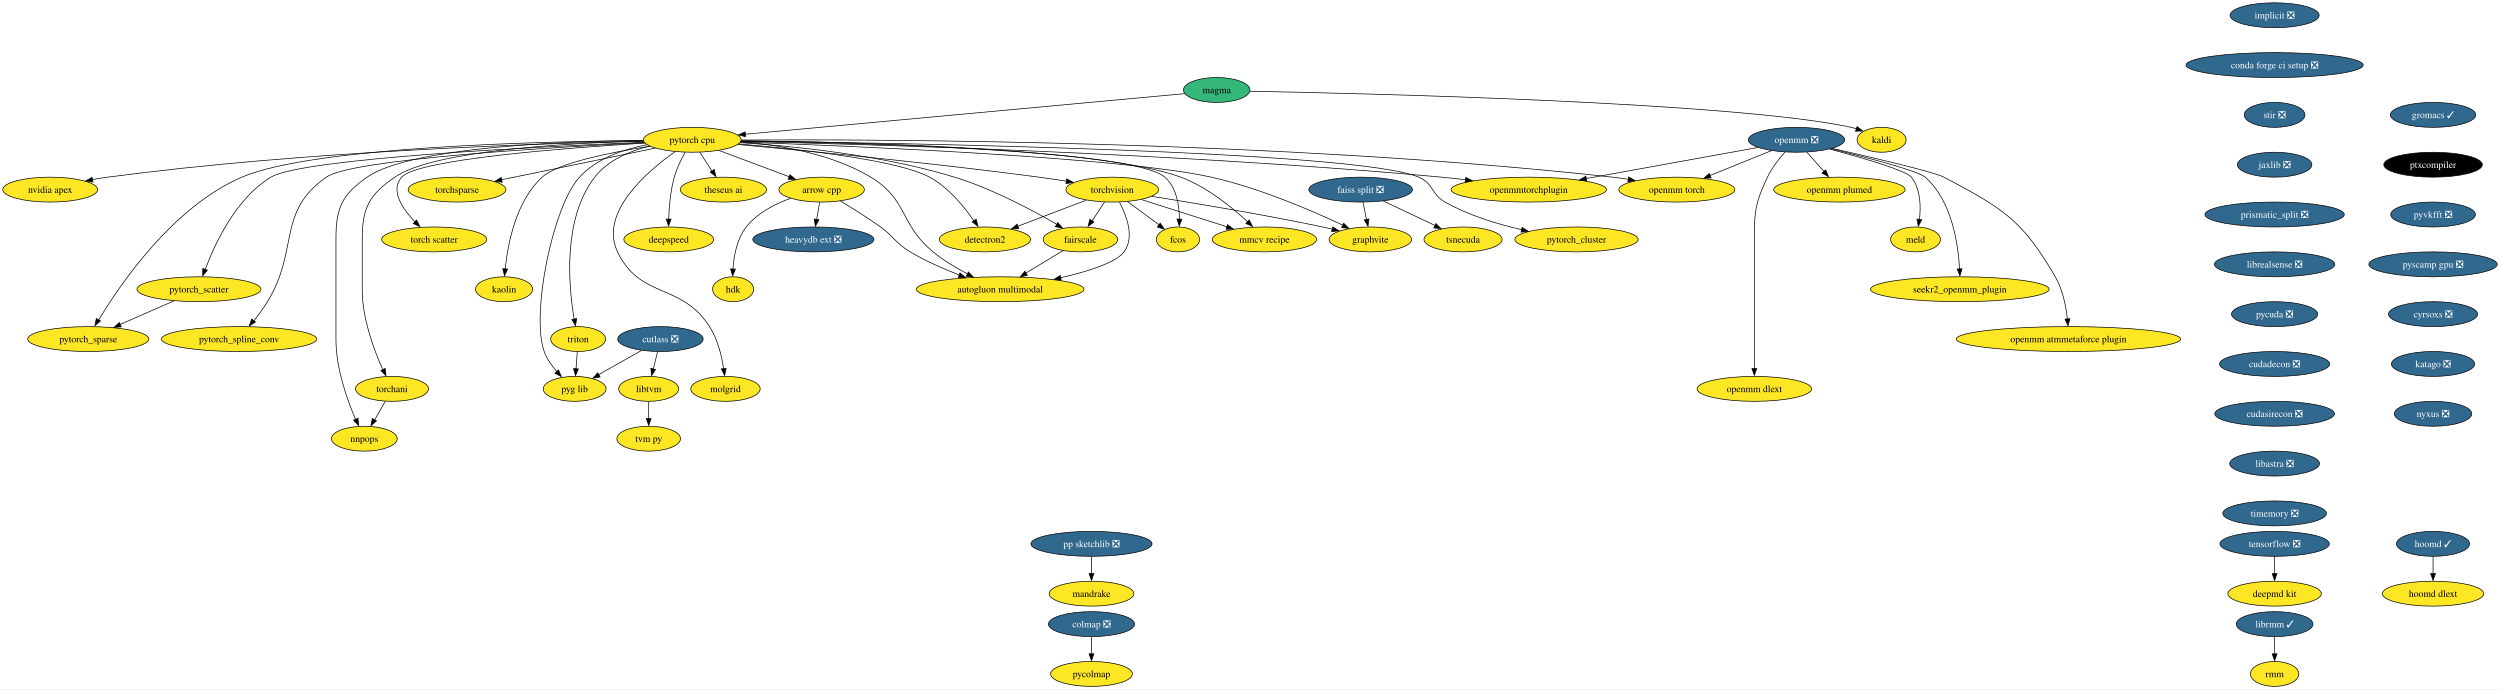
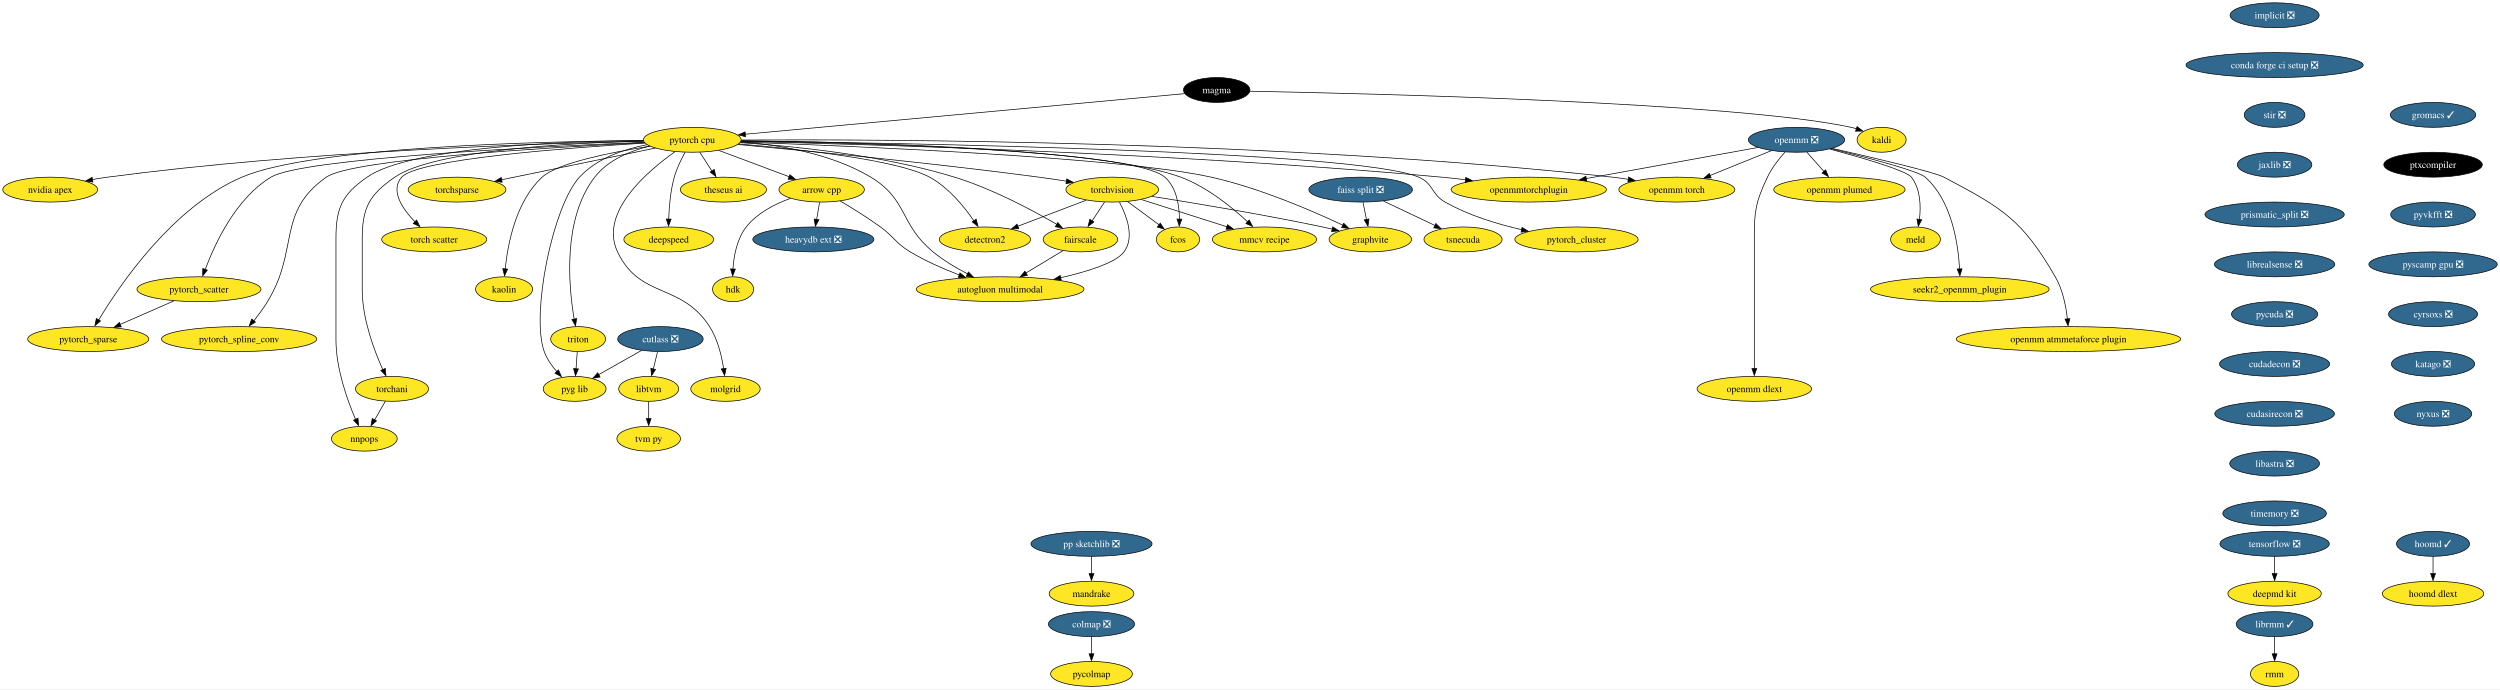
<svg xmlns="http://www.w3.org/2000/svg" xmlns:xlink="http://www.w3.org/1999/xlink" width="3613pt" height="996pt" viewBox="0.00 0.00 3613.34 996.00">
  <g id="graph0" class="graph" transform="scale(1 1) rotate(0) translate(4 992)">
    <polygon fill="white" stroke="none" points="-4,4 -4,-992 3609.34,-992 3609.34,4 -4,4" />
    <g id="node1" class="node">
      <g id="a_node1">
        <a xlink:href="https://github.com/conda-forge/arrow-cpp-feedstock" xlink:title="arrow cpp">
          <ellipse fill="#fde725" stroke="black" cx="1183.57" cy="-718" rx="61.73" ry="18" />
          <text text-anchor="middle" x="1183.57" y="-713.33" font-family="Times,serif" font-size="14.00">arrow cpp</text>
        </a>
      </g>
    </g>
    <g id="node2" class="node">
      <g id="a_node2">
        <a xlink:href="https://github.com/conda-forge/heavydb-ext-feedstock/pull/49" xlink:title="heavydb ext ❎">
          <ellipse fill="#31688e" stroke="black" cx="1171.57" cy="-646" rx="87.51" ry="18" />
          <text text-anchor="middle" x="1171.57" y="-641.33" font-family="Times,serif" font-size="14.00" fill="white">heavydb ext ❎</text>
        </a>
      </g>
    </g>
    <g id="edge1" class="edge">
      <path fill="none" stroke="black" d="M1180.6,-699.7C1179.31,-692.15 1177.76,-683.12 1176.31,-674.68" />
      <polygon fill="black" stroke="black" points="1179.64,-674.37 1174.5,-665.1 1172.74,-675.55 1179.64,-674.37" />
    </g>
    <g id="node3" class="node">
      <g id="a_node3">
        <a xlink:href="https://github.com/conda-forge/hdk-feedstock" xlink:title="hdk">
          <ellipse fill="#fde725" stroke="black" cx="1055.57" cy="-574" rx="29.64" ry="18" />
          <text text-anchor="middle" x="1055.57" y="-569.33" font-family="Times,serif" font-size="14.00">hdk</text>
        </a>
      </g>
    </g>
    <g id="edge2" class="edge">
      <path fill="none" stroke="black" d="M1138.52,-705.35C1116.1,-697.3 1090.46,-684.3 1074.57,-664 1061.1,-646.8 1056.64,-622.21 1055.38,-603.23" />
      <polygon fill="black" stroke="black" points="1058.84,-603.12 1054.96,-593.26 1051.85,-603.38 1058.84,-603.12" />
    </g>
    <g id="node4" class="node">
      <g id="a_node4">
        <a xlink:href="https://github.com/conda-forge/autogluon.multimodal-feedstock" xlink:title="autogluon multimodal">
          <ellipse fill="#fde725" stroke="black" cx="1441.57" cy="-574" rx="121.18" ry="18" />
          <text text-anchor="middle" x="1441.57" y="-569.33" font-family="Times,serif" font-size="14.00">autogluon multimodal</text>
        </a>
      </g>
    </g>
    <g id="edge3" class="edge">
      <path fill="none" stroke="black" d="M1210.61,-701.45C1227.63,-691.35 1249.84,-677.58 1268.57,-664 1288.75,-649.37 1290.22,-640.86 1311.57,-628 1333.57,-614.75 1359.48,-603.43 1382.36,-594.69" />
      <polygon fill="black" stroke="black" points="1383.48,-597.64 1391.63,-590.87 1381.04,-591.08 1383.48,-597.64" />
    </g>
    <g id="node5" class="node">
      <g id="a_node5">
        <a xlink:href="https://github.com/conda-forge/implicit-feedstock/pull/53" xlink:title="implicit ❎">
          <ellipse fill="#31688e" stroke="black" cx="3283.57" cy="-970" rx="64.36" ry="18" />
          <text text-anchor="middle" x="3283.57" y="-965.33" font-family="Times,serif" font-size="14.00" fill="white">implicit ❎</text>
        </a>
      </g>
    </g>
    <g id="node6" class="node">
      <g id="a_node6">
        <a xlink:href="https://github.com/conda-forge/conda-forge-ci-setup-feedstock/pull/243" xlink:title="conda forge ci setup ❎">
          <ellipse fill="#31688e" stroke="black" cx="3283.57" cy="-898" rx="128.02" ry="18" />
          <text text-anchor="middle" x="3283.57" y="-893.33" font-family="Times,serif" font-size="14.00" fill="white">conda forge ci setup ❎</text>
        </a>
      </g>
    </g>
    <g id="node16" class="node">
      <g id="a_node16">
        <a xlink:href="https://github.com/conda-forge/stir-feedstock/pull/82" xlink:title="stir ❎">
          <ellipse fill="#31688e" stroke="black" cx="3283.57" cy="-826" rx="43.84" ry="18" />
          <text text-anchor="middle" x="3283.57" y="-821.33" font-family="Times,serif" font-size="14.00" fill="white">stir ❎</text>
        </a>
      </g>
    </g>
    <g id="node7" class="node">
      <g id="a_node7">
        <a xlink:href="https://github.com/conda-forge/kaldi-feedstock" xlink:title="kaldi">
          <ellipse fill="#fde725" stroke="black" cx="2715.57" cy="-790" rx="35.42" ry="18" />
          <text text-anchor="middle" x="2715.57" y="-785.33" font-family="Times,serif" font-size="14.00">kaldi</text>
        </a>
      </g>
    </g>
    <g id="node8" class="node">
      <g id="a_node8">
        <a xlink:href="https://github.com/conda-forge/torchvision-feedstock" xlink:title="torchvision">
          <ellipse fill="#fde725" stroke="black" cx="1603.57" cy="-718" rx="66.99" ry="18" />
          <text text-anchor="middle" x="1603.57" y="-713.33" font-family="Times,serif" font-size="14.00">torchvision</text>
        </a>
      </g>
    </g>
    <g id="edge5" class="edge">
      <path fill="none" stroke="black" d="M1614,-699.84C1624.27,-680.51 1636.29,-649.05 1620.57,-628 1608.86,-612.33 1568.4,-599.65 1528.9,-590.63" />
      <polygon fill="black" stroke="black" points="1529.87,-587.04 1519.35,-588.3 1528.36,-593.87 1529.87,-587.04" />
    </g>
    <g id="node9" class="node">
      <g id="a_node9">
        <a xlink:href="https://github.com/conda-forge/detectron2-feedstock" xlink:title="detectron2">
          <ellipse fill="#fde725" stroke="black" cx="1419.57" cy="-646" rx="65.94" ry="18" />
          <text text-anchor="middle" x="1419.57" y="-641.33" font-family="Times,serif" font-size="14.00">detectron2</text>
        </a>
      </g>
    </g>
    <g id="edge6" class="edge">
      <path fill="none" stroke="black" d="M1565.89,-702.67C1537.27,-691.78 1497.72,-676.73 1466.95,-665.03" />
      <polygon fill="black" stroke="black" points="1468.47,-661.48 1457.88,-661.2 1465.99,-668.02 1468.47,-661.48" />
    </g>
    <g id="node10" class="node">
      <g id="a_node10">
        <a xlink:href="https://github.com/conda-forge/fcos-feedstock" xlink:title="fcos">
          <ellipse fill="#fde725" stroke="black" cx="1698.57" cy="-646" rx="31.22" ry="18" />
          <text text-anchor="middle" x="1698.57" y="-641.33" font-family="Times,serif" font-size="14.00">fcos</text>
        </a>
      </g>
    </g>
    <g id="edge7" class="edge">
      <path fill="none" stroke="black" d="M1625.6,-700.76C1639.22,-690.73 1656.8,-677.78 1671.3,-667.1" />
      <polygon fill="black" stroke="black" points="1672.88,-669.54 1678.86,-660.79 1668.73,-663.9 1672.88,-669.54" />
    </g>
    <g id="node11" class="node">
      <g id="a_node11">
        <a xlink:href="https://github.com/conda-forge/fairscale-feedstock" xlink:title="fairscale">
          <ellipse fill="#fde725" stroke="black" cx="1557.57" cy="-646" rx="53.84" ry="18" />
          <text text-anchor="middle" x="1557.57" y="-641.33" font-family="Times,serif" font-size="14.00">fairscale</text>
        </a>
      </g>
    </g>
    <g id="edge8" class="edge">
      <path fill="none" stroke="black" d="M1592.43,-700.05C1587.07,-691.89 1580.51,-681.91 1574.54,-672.82" />
      <polygon fill="black" stroke="black" points="1577.02,-671.22 1568.6,-664.79 1571.17,-675.07 1577.02,-671.22" />
    </g>
    <g id="node12" class="node">
      <g id="a_node12">
        <a xlink:href="https://github.com/conda-forge/graphvite-feedstock" xlink:title="graphvite">
          <ellipse fill="#fde725" stroke="black" cx="1976.57" cy="-646" rx="59.63" ry="18" />
          <text text-anchor="middle" x="1976.57" y="-641.33" font-family="Times,serif" font-size="14.00">graphvite</text>
        </a>
      </g>
    </g>
    <g id="edge9" class="edge">
      <path fill="none" stroke="black" d="M1660.66,-708.25C1721.93,-698.58 1821.98,-681.98 1907.57,-664 1912.18,-663.03 1916.94,-661.98 1921.72,-660.88" />
      <polygon fill="black" stroke="black" points="1922.2,-664.12 1931.13,-658.43 1920.6,-657.31 1922.2,-664.12" />
    </g>
    <g id="node13" class="node">
      <g id="a_node13">
        <a xlink:href="https://github.com/conda-forge/mmcv-recipe-feedstock" xlink:title="mmcv recipe">
          <ellipse fill="#fde725" stroke="black" cx="1823.57" cy="-646" rx="75.41" ry="18" />
          <text text-anchor="middle" x="1823.57" y="-641.33" font-family="Times,serif" font-size="14.00">mmcv recipe</text>
        </a>
      </g>
    </g>
    <g id="edge10" class="edge">
      <path fill="none" stroke="black" d="M1645.73,-703.59C1680.85,-692.41 1731.12,-676.42 1769.26,-664.28" />
      <polygon fill="black" stroke="black" points="1770.2,-667.34 1778.67,-660.97 1768.08,-660.66 1770.2,-667.34" />
    </g>
    <g id="edge11" class="edge">
      <path fill="none" stroke="black" d="M1532.4,-629.81C1516.77,-620.38 1496.4,-608.09 1478.91,-597.53" />
      <polygon fill="black" stroke="black" points="1480.91,-594.05 1470.54,-591.88 1477.29,-600.04 1480.91,-594.05" />
    </g>
    <g id="node14" class="node">
      <g id="a_node14">
        <a xlink:href="https://github.com/conda-forge/tensorflow-feedstock/pull/321" xlink:title="tensorflow ❎">
          <ellipse fill="#31688e" stroke="black" cx="3283.57" cy="-206" rx="79.09" ry="18" />
          <text text-anchor="middle" x="3283.57" y="-201.33" font-family="Times,serif" font-size="14.00" fill="white">tensorflow ❎</text>
        </a>
      </g>
    </g>
    <g id="node15" class="node">
      <g id="a_node15">
        <a xlink:href="https://github.com/conda-forge/deepmd-kit-feedstock" xlink:title="deepmd kit">
          <ellipse fill="#fde725" stroke="black" cx="3283.57" cy="-134" rx="67.52" ry="18" />
          <text text-anchor="middle" x="3283.57" y="-129.32" font-family="Times,serif" font-size="14.00">deepmd kit</text>
        </a>
      </g>
    </g>
    <g id="edge12" class="edge">
      <path fill="none" stroke="black" d="M3283.57,-187.7C3283.57,-180.24 3283.57,-171.32 3283.57,-162.97" />
      <polygon fill="black" stroke="black" points="3287.07,-163.1 3283.57,-153.1 3280.07,-163.1 3287.07,-163.1" />
    </g>
    <g id="node37" class="node">
      <g id="a_node37">
        <a xlink:href="https://github.com/conda-forge/jaxlib-feedstock/pull/181" xlink:title="jaxlib ❎">
          <ellipse fill="#31688e" stroke="black" cx="3283.57" cy="-754" rx="53.84" ry="18" />
          <text text-anchor="middle" x="3283.57" y="-749.33" font-family="Times,serif" font-size="14.00" fill="white">jaxlib ❎</text>
        </a>
      </g>
    </g>
    <g id="node17" class="node">
      <g id="a_node17">
        <a xlink:href="https://github.com/conda-forge/hoomd-feedstock/pull/83" xlink:title="hoomd ✓">
          <ellipse fill="#31688e" stroke="black" cx="3512.57" cy="-206" rx="52.79" ry="18" />
          <text text-anchor="middle" x="3512.57" y="-201.33" font-family="Times,serif" font-size="14.00" fill="white">hoomd ✓</text>
        </a>
      </g>
    </g>
    <g id="node18" class="node">
      <g id="a_node18">
        <a xlink:href="https://github.com/conda-forge/hoomd-dlext-feedstock" xlink:title="hoomd dlext">
          <ellipse fill="#fde725" stroke="black" cx="3512.57" cy="-134" rx="73.3" ry="18" />
          <text text-anchor="middle" x="3512.57" y="-129.32" font-family="Times,serif" font-size="14.00">hoomd dlext</text>
        </a>
      </g>
    </g>
    <g id="edge14" class="edge">
      <path fill="none" stroke="black" d="M3512.57,-187.7C3512.57,-180.24 3512.57,-171.32 3512.57,-162.97" />
      <polygon fill="black" stroke="black" points="3516.07,-163.1 3512.57,-153.1 3509.07,-163.1 3516.07,-163.1" />
    </g>
    <g id="node19" class="node">
      <g id="a_node19">
        <a xlink:href="https://github.com/conda-forge/pytorch-cpu-feedstock" xlink:title="pytorch cpu">
          <ellipse fill="#fde725" stroke="black" cx="996.57" cy="-790" rx="70.68" ry="18" />
          <text text-anchor="middle" x="996.57" y="-785.33" font-family="Times,serif" font-size="14.00">pytorch cpu</text>
        </a>
      </g>
    </g>
    <g id="edge15" class="edge">
      <path fill="none" stroke="black" d="M1035.32,-774.5C1064.73,-763.49 1105.3,-748.3 1136.56,-736.6" />
      <polygon fill="black" stroke="black" points="1137.64,-739.55 1145.78,-732.77 1135.19,-733 1137.64,-739.55" />
    </g>
    <g id="edge16" class="edge">
      <path fill="none" stroke="black" d="M1066.81,-787.04C1121.42,-782.7 1197.28,-770.29 1254.57,-736 1308.18,-703.91 1296.3,-667.68 1344.57,-628 1359.56,-615.67 1377.85,-604.81 1394.49,-596.19" />
      <polygon fill="black" stroke="black" points="1395.7,-598.99 1403.06,-591.37 1392.55,-592.74 1395.7,-598.99" />
    </g>
    <g id="edge17" class="edge">
      <path fill="none" stroke="black" d="M1062.35,-783.17C1158.24,-774.43 1341.94,-756.7 1497.57,-736 1510.42,-734.29 1524.1,-732.26 1537.23,-730.2" />
      <polygon fill="black" stroke="black" points="1537.76,-733.5 1547.09,-728.47 1536.66,-726.59 1537.76,-733.5" />
    </g>
    <g id="edge18" class="edge">
      <path fill="none" stroke="black" d="M1063.56,-784.01C1149.53,-776.69 1293.13,-761.13 1339.57,-736 1366.82,-721.25 1389.48,-693.48 1403.64,-672.86" />
      <polygon fill="black" stroke="black" points="1406.93,-675.24 1409.53,-664.97 1401.09,-671.37 1406.93,-675.24" />
    </g>
    <g id="edge19" class="edge">
      <path fill="none" stroke="black" d="M1067.35,-788.22C1232.78,-785.75 1634.23,-775.68 1679.57,-736 1696.47,-721.21 1700.46,-695.42 1700.67,-675.39" />
      <polygon fill="black" stroke="black" points="1704.14,-675.31 1700.42,-665.39 1697.14,-675.47 1704.14,-675.31" />
    </g>
    <g id="edge20" class="edge">
      <path fill="none" stroke="black" d="M1065.75,-785.87C1142.83,-780.89 1270.42,-768.17 1375.57,-736 1429.68,-719.45 1487.65,-688.55 1523.27,-667.88" />
      <polygon fill="black" stroke="black" points="1524.85,-670.42 1531.7,-662.34 1521.31,-664.38 1524.85,-670.42" />
    </g>
    <g id="edge21" class="edge">
      <path fill="none" stroke="black" d="M1066.32,-786.73C1226.78,-781.07 1618.14,-764.7 1746.57,-736 1815.77,-720.54 1891.68,-687.84 1936.67,-666.67" />
      <polygon fill="black" stroke="black" points="1938.07,-669.4 1945.6,-661.95 1935.07,-663.08 1938.07,-669.4" />
    </g>
    <g id="edge22" class="edge">
      <path fill="none" stroke="black" d="M1067.46,-788.62C1222.6,-786.99 1587.52,-778.59 1702.57,-736 1740.47,-721.97 1776.82,-692.31 1799.62,-671.09" />
      <polygon fill="black" stroke="black" points="1801.55,-674.13 1806.38,-664.7 1796.72,-669.06 1801.55,-674.13" />
    </g>
    <g id="node20" class="node">
      <g id="a_node20">
        <a xlink:href="https://github.com/conda-forge/nvidia-apex-feedstock" xlink:title="nvidia apex">
          <ellipse fill="#fde725" stroke="black" cx="68.57" cy="-718" rx="68.57" ry="18" />
          <text text-anchor="middle" x="68.57" y="-713.33" font-family="Times,serif" font-size="14.00">nvidia apex</text>
        </a>
      </g>
    </g>
    <g id="edge23" class="edge">
      <path fill="none" stroke="black" d="M925.86,-787.89C780.32,-784.87 436.97,-773.99 151.57,-736 144.42,-735.05 136.96,-733.84 129.58,-732.5" />
      <polygon fill="black" stroke="black" points="130.33,-728.89 119.85,-730.47 129.03,-735.77 130.33,-728.89" />
    </g>
    <g id="node21" class="node">
      <g id="a_node21">
        <a xlink:href="https://github.com/conda-forge/pytorch_cluster-feedstock" xlink:title="pytorch_cluster">
          <ellipse fill="#fde725" stroke="black" cx="2274.57" cy="-646" rx="89.09" ry="18" />
          <text text-anchor="middle" x="2274.57" y="-641.33" font-family="Times,serif" font-size="14.00">pytorch_cluster</text>
        </a>
      </g>
    </g>
    <g id="edge24" class="edge">
      <path fill="none" stroke="black" d="M1067.15,-788.26C1288.09,-785.56 1957.11,-774.29 2046.57,-736 2067.96,-726.85 2064.33,-711.46 2084.57,-700 2118.61,-680.73 2160.1,-668.1 2195.61,-660.03" />
      <polygon fill="black" stroke="black" points="2195.92,-663.32 2204.94,-657.77 2194.43,-656.49 2195.92,-663.32" />
    </g>
    <g id="node22" class="node">
      <g id="a_node22">
        <a xlink:href="https://github.com/conda-forge/pytorch_scatter-feedstock" xlink:title="pytorch_scatter">
          <ellipse fill="#fde725" stroke="black" cx="283.57" cy="-574" rx="89.61" ry="18" />
          <text text-anchor="middle" x="283.57" y="-569.33" font-family="Times,serif" font-size="14.00">pytorch_scatter</text>
        </a>
      </g>
    </g>
    <g id="edge25" class="edge">
      <path fill="none" stroke="black" d="M927.01,-786.37C777,-780.22 432.89,-763.29 387.57,-736 336.98,-705.53 306.55,-639.93 292.64,-602.55" />
      <polygon fill="black" stroke="black" points="295.66,-601.6 289,-593.37 289.07,-603.96 295.66,-601.6" />
    </g>
    <g id="node23" class="node">
      <g id="a_node23">
        <a xlink:href="https://github.com/conda-forge/pytorch_spline_conv-feedstock" xlink:title="pytorch_spline_conv">
          <ellipse fill="#fde725" stroke="black" cx="341.57" cy="-502" rx="112.24" ry="18" />
          <text text-anchor="middle" x="341.57" y="-497.32" font-family="Times,serif" font-size="14.00">pytorch_spline_conv</text>
        </a>
      </g>
    </g>
    <g id="edge26" class="edge">
      <path fill="none" stroke="black" d="M927.3,-785.84C792.39,-779.14 504.35,-761.97 467.57,-736 395.3,-684.97 428.8,-631.43 382.57,-556 376.8,-546.58 369.66,-536.85 362.97,-528.34" />
      <polygon fill="black" stroke="black" points="365.23,-526.57 356.23,-520.98 359.78,-530.96 365.23,-526.57" />
    </g>
    <g id="node24" class="node">
      <g id="a_node24">
        <a xlink:href="https://github.com/conda-forge/pytorch_sparse-feedstock" xlink:title="pytorch_sparse">
          <ellipse fill="#fde725" stroke="black" cx="123.57" cy="-502" rx="87.51" ry="18" />
          <text text-anchor="middle" x="123.57" y="-497.32" font-family="Times,serif" font-size="14.00">pytorch_sparse</text>
        </a>
      </g>
    </g>
    <g id="edge27" class="edge">
      <path fill="none" stroke="black" d="M925.69,-788.88C779.23,-787.71 448.34,-780.11 345.57,-736 245.73,-693.14 169.47,-580.94 138.58,-529.48" />
      <polygon fill="black" stroke="black" points="141.27,-528.16 133.17,-521.33 135.24,-531.72 141.27,-528.16" />
    </g>
    <g id="node25" class="node">
      <g id="a_node25">
        <a xlink:href="https://github.com/conda-forge/torchani-feedstock" xlink:title="torchani">
          <ellipse fill="#fde725" stroke="black" cx="562.57" cy="-430" rx="52.79" ry="18" />
          <text text-anchor="middle" x="562.57" y="-425.32" font-family="Times,serif" font-size="14.00">torchani</text>
        </a>
      </g>
    </g>
    <g id="edge28" class="edge">
      <path fill="none" stroke="black" d="M925.87,-788.07C819.15,-785.4 623.3,-775.13 566.57,-736 529.75,-710.6 519.57,-691.73 519.57,-647 519.57,-647 519.57,-647 519.57,-573 519.57,-531.43 536.66,-485.84 549.29,-457.82" />
      <polygon fill="black" stroke="black" points="552.82,-459.53 553.87,-448.98 546.47,-456.57 552.82,-459.53" />
    </g>
    <g id="node26" class="node">
      <g id="a_node26">
        <a xlink:href="https://github.com/conda-forge/openmm-torch-feedstock" xlink:title="openmm torch">
          <ellipse fill="#fde725" stroke="black" cx="2419.57" cy="-718" rx="83.83" ry="18" />
          <text text-anchor="middle" x="2419.57" y="-713.33" font-family="Times,serif" font-size="14.00">openmm torch</text>
        </a>
      </g>
    </g>
    <g id="edge29" class="edge">
      <path fill="none" stroke="black" d="M1067.48,-789.68C1266.62,-790.84 1847.68,-789.04 2326.57,-736 2334,-735.18 2341.73,-734.11 2349.41,-732.91" />
      <polygon fill="black" stroke="black" points="2349.92,-736.21 2359.22,-731.14 2348.78,-729.3 2349.92,-736.21" />
    </g>
    <g id="node27" class="node">
      <g id="a_node27">
        <a xlink:href="https://github.com/conda-forge/torchsparse-feedstock" xlink:title="torchsparse">
          <ellipse fill="#fde725" stroke="black" cx="656.57" cy="-718" rx="70.68" ry="18" />
          <text text-anchor="middle" x="656.57" y="-713.33" font-family="Times,serif" font-size="14.00">torchsparse</text>
        </a>
      </g>
    </g>
    <g id="edge30" class="edge">
      <path fill="none" stroke="black" d="M943.07,-777.99C882.84,-765.59 785.02,-745.45 720.73,-732.21" />
      <polygon fill="black" stroke="black" points="721.82,-728.65 711.32,-730.07 720.41,-735.51 721.82,-728.65" />
    </g>
    <g id="node28" class="node">
      <g id="a_node28">
        <a xlink:href="https://github.com/conda-forge/torch-scatter-feedstock" xlink:title="torch scatter">
          <ellipse fill="#fde725" stroke="black" cx="623.57" cy="-646" rx="75.94" ry="18" />
          <text text-anchor="middle" x="623.57" y="-641.33" font-family="Times,serif" font-size="14.00">torch scatter</text>
        </a>
      </g>
    </g>
    <g id="edge31" class="edge">
      <path fill="none" stroke="black" d="M928.25,-785.25C815.21,-778.35 599.41,-761.91 576.57,-736 559.58,-716.73 577.6,-690.25 596.02,-671.19" />
      <polygon fill="black" stroke="black" points="598.16,-674.02 602.84,-664.51 593.25,-669.02 598.16,-674.02" />
    </g>
    <g id="node29" class="node">
      <g id="a_node29">
        <a xlink:href="https://github.com/conda-forge/kaolin-feedstock" xlink:title="kaolin">
          <ellipse fill="#fde725" stroke="black" cx="724.57" cy="-574" rx="41.21" ry="18" />
          <text text-anchor="middle" x="724.57" y="-569.33" font-family="Times,serif" font-size="14.00">kaolin</text>
        </a>
      </g>
    </g>
    <g id="edge32" class="edge">
      <path fill="none" stroke="black" d="M935.19,-780.69C879.3,-771.97 802.15,-756.64 779.57,-736 741.6,-701.29 729.84,-639.3 726.2,-603.21" />
      <polygon fill="black" stroke="black" points="729.62,-603.13 725.28,-593.46 722.64,-603.73 729.62,-603.13" />
    </g>
    <g id="node30" class="node">
      <g id="a_node30">
        <a xlink:href="https://github.com/conda-forge/nnpops-feedstock" xlink:title="nnpops">
          <ellipse fill="#fde725" stroke="black" cx="522.57" cy="-358" rx="47.53" ry="18" />
          <text text-anchor="middle" x="522.57" y="-353.32" font-family="Times,serif" font-size="14.00">nnpops</text>
        </a>
      </g>
    </g>
    <g id="edge33" class="edge">
      <path fill="none" stroke="black" d="M925.82,-789.07C810.74,-787.88 589.53,-779.77 526.57,-736 490.18,-710.7 481.57,-691.32 481.57,-647 481.57,-647 481.57,-647 481.57,-501 481.57,-459.59 497.86,-413.96 509.91,-385.88" />
      <polygon fill="black" stroke="black" points="513.42,-387.59 514.27,-377.03 507.02,-384.75 513.42,-387.59" />
    </g>
    <g id="node31" class="node">
      <g id="a_node31">
        <a xlink:href="https://github.com/conda-forge/triton-feedstock" xlink:title="triton">
          <ellipse fill="#fde725" stroke="black" cx="831.57" cy="-502" rx="39.63" ry="18" />
          <text text-anchor="middle" x="831.57" y="-497.32" font-family="Times,serif" font-size="14.00">triton</text>
        </a>
      </g>
    </g>
    <g id="edge34" class="edge">
      <path fill="none" stroke="black" d="M934.98,-780.88C906.38,-773.83 874.57,-760.64 855.57,-736 808.88,-675.46 817.82,-578.18 825.87,-530.77" />
      <polygon fill="black" stroke="black" points="829.46,-531.58 827.81,-521.11 822.57,-530.32 829.46,-531.58" />
    </g>
    <g id="node32" class="node">
      <g id="a_node32">
        <a xlink:href="https://github.com/conda-forge/openmmtorchplugin-feedstock" xlink:title="openmmtorchplugin">
          <ellipse fill="#fde725" stroke="black" cx="2205.57" cy="-718" rx="112.24" ry="18" />
          <text text-anchor="middle" x="2205.57" y="-713.33" font-family="Times,serif" font-size="14.00">openmmtorchplugin</text>
        </a>
      </g>
    </g>
    <g id="edge35" class="edge">
      <path fill="none" stroke="black" d="M1067.04,-787.63C1239.88,-783.82 1698.56,-770.96 2079.57,-736 2090.85,-734.97 2102.66,-733.66 2114.35,-732.24" />
      <polygon fill="black" stroke="black" points="2114.54,-735.62 2124.03,-730.91 2113.67,-728.67 2114.54,-735.62" />
    </g>
    <g id="node33" class="node">
      <g id="a_node33">
        <a xlink:href="https://github.com/conda-forge/molgrid-feedstock" xlink:title="molgrid">
          <ellipse fill="#fde725" stroke="black" cx="1044.57" cy="-430" rx="50.16" ry="18" />
          <text text-anchor="middle" x="1044.57" y="-425.32" font-family="Times,serif" font-size="14.00">molgrid</text>
        </a>
      </g>
    </g>
    <g id="edge36" class="edge">
      <path fill="none" stroke="black" d="M971.68,-772.83C931.99,-744.86 861.44,-684.98 888.57,-628 921.3,-559.25 980.43,-584.07 1021.57,-520 1033.35,-501.65 1039.11,-477.53 1041.92,-459.03" />
      <polygon fill="black" stroke="black" points="1045.49,-459.71 1043.31,-449.34 1038.55,-458.81 1045.49,-459.71" />
    </g>
    <g id="node34" class="node">
      <g id="a_node34">
        <a xlink:href="https://github.com/conda-forge/theseus-ai-feedstock" xlink:title="theseus ai">
          <ellipse fill="#fde725" stroke="black" cx="1041.57" cy="-718" rx="62.26" ry="18" />
          <text text-anchor="middle" x="1041.57" y="-713.33" font-family="Times,serif" font-size="14.00">theseus ai</text>
        </a>
      </g>
    </g>
    <g id="edge37" class="edge">
      <path fill="none" stroke="black" d="M1007.46,-772.05C1012.71,-763.89 1019.13,-753.91 1024.97,-744.82" />
      <polygon fill="black" stroke="black" points="1028.31,-747.09 1030.78,-736.79 1022.42,-743.31 1028.31,-747.09" />
    </g>
    <g id="node35" class="node">
      <g id="a_node35">
        <a xlink:href="https://github.com/conda-forge/pyg-lib-feedstock" xlink:title="pyg lib">
          <ellipse fill="#fde725" stroke="black" cx="826.57" cy="-430" rx="45.42" ry="18" />
          <text text-anchor="middle" x="826.57" y="-425.32" font-family="Times,serif" font-size="14.00">pyg lib</text>
        </a>
      </g>
    </g>
    <g id="edge38" class="edge">
      <path fill="none" stroke="black" d="M931.19,-782.91C897.59,-776.43 858.56,-763.15 833.57,-736 794.87,-693.97 763.17,-537.74 782.57,-484 786.47,-473.2 793.63,-463.05 801.06,-454.58" />
      <polygon fill="black" stroke="black" points="803.17,-457.38 807.47,-447.7 798.07,-452.59 803.17,-457.38" />
    </g>
    <g id="node36" class="node">
      <g id="a_node36">
        <a xlink:href="https://github.com/conda-forge/deepspeed-feedstock" xlink:title="deepspeed">
          <ellipse fill="#fde725" stroke="black" cx="962.57" cy="-646" rx="64.89" ry="18" />
          <text text-anchor="middle" x="962.57" y="-641.33" font-family="Times,serif" font-size="14.00">deepspeed</text>
        </a>
      </g>
    </g>
    <g id="edge39" class="edge">
      <path fill="none" stroke="black" d="M986.22,-771.97C980.6,-761.88 974.1,-748.63 970.57,-736 965.01,-716.15 963.07,-692.92 962.49,-675.18" />
      <polygon fill="black" stroke="black" points="965.97,-675.33 962.27,-665.4 958.97,-675.46 965.97,-675.33" />
    </g>
    <g id="edge40" class="edge">
      <path fill="none" stroke="black" d="M247.26,-557.12C224.25,-547.05 194.28,-533.93 169.6,-523.14" />
      <polygon fill="black" stroke="black" points="171.3,-519.62 160.73,-518.82 168.49,-526.04 171.3,-519.62" />
    </g>
    <g id="edge41" class="edge">
      <path fill="none" stroke="black" d="M552.89,-412.05C548.27,-403.97 542.64,-394.12 537.49,-385.11" />
      <polygon fill="black" stroke="black" points="540.16,-383.73 532.16,-376.79 534.09,-387.21 540.16,-383.73" />
    </g>
    <g id="edge42" class="edge">
      <path fill="none" stroke="black" d="M830.33,-483.7C829.8,-476.24 829.16,-467.32 828.57,-458.97" />
      <polygon fill="black" stroke="black" points="832,-458.83 827.79,-449.1 825.01,-459.33 832,-458.83" />
    </g>
    <g id="node38" class="node">
      <g id="a_node38">
        <a xlink:href="https://github.com/conda-forge/prismatic_split-feedstock/pull/38" xlink:title="prismatic_split ❎">
          <ellipse fill="#31688e" stroke="black" cx="3283.57" cy="-682" rx="100.66" ry="18" />
          <text text-anchor="middle" x="3283.57" y="-677.33" font-family="Times,serif" font-size="14.00" fill="white">prismatic_split ❎</text>
        </a>
      </g>
    </g>
    <g id="node45" class="node">
      <g id="a_node45">
        <a xlink:href="https://github.com/conda-forge/librealsense-feedstock/pull/34" xlink:title="librealsense ❎">
          <ellipse fill="#31688e" stroke="black" cx="3283.57" cy="-610" rx="86.98" ry="18" />
          <text text-anchor="middle" x="3283.57" y="-605.33" font-family="Times,serif" font-size="14.00" fill="white">librealsense ❎</text>
        </a>
      </g>
    </g>
    <g id="node39" class="node">
      <g id="a_node39">
        <a xlink:href="https://github.com/conda-forge/openmm-feedstock/pull/107" xlink:title="openmm ❎">
          <ellipse fill="#31688e" stroke="black" cx="2592.57" cy="-790" rx="69.62" ry="18" />
          <text text-anchor="middle" x="2592.57" y="-785.33" font-family="Times,serif" font-size="14.00" fill="white">openmm ❎</text>
        </a>
      </g>
    </g>
    <g id="edge45" class="edge">
      <path fill="none" stroke="black" d="M2556.3,-774.33C2530.54,-763.9 2495.67,-749.79 2467.59,-738.43" />
      <polygon fill="black" stroke="black" points="2469.17,-734.89 2458.59,-734.38 2466.54,-741.38 2469.17,-734.89" />
    </g>
    <g id="edge46" class="edge">
      <path fill="none" stroke="black" d="M2536.71,-778.9C2471.67,-767.13 2363.61,-747.59 2288.71,-734.04" />
      <polygon fill="black" stroke="black" points="2289.37,-730.42 2278.91,-732.08 2288.12,-737.31 2289.37,-730.42" />
    </g>
    <g id="node40" class="node">
      <g id="a_node40">
        <a xlink:href="https://github.com/conda-forge/openmm-plumed-feedstock" xlink:title="openmm plumed">
          <ellipse fill="#fde725" stroke="black" cx="2654.57" cy="-718" rx="94.88" ry="18" />
          <text text-anchor="middle" x="2654.57" y="-713.33" font-family="Times,serif" font-size="14.00">openmm plumed</text>
        </a>
      </g>
    </g>
    <g id="edge47" class="edge">
      <path fill="none" stroke="black" d="M2607.58,-772.05C2615.04,-763.63 2624.21,-753.28 2632.46,-743.97" />
      <polygon fill="black" stroke="black" points="2634.69,-746.6 2638.7,-736.79 2629.45,-741.95 2634.69,-746.6" />
    </g>
    <g id="node41" class="node">
      <g id="a_node41">
        <a xlink:href="https://github.com/conda-forge/meld-feedstock" xlink:title="meld">
          <ellipse fill="#fde725" stroke="black" cx="2764.57" cy="-646" rx="35.95" ry="18" />
          <text text-anchor="middle" x="2764.57" y="-641.33" font-family="Times,serif" font-size="14.00">meld</text>
        </a>
      </g>
    </g>
    <g id="edge48" class="edge">
      <path fill="none" stroke="black" d="M2640.65,-776.6C2686.94,-764.19 2751.04,-745.62 2758.57,-736 2771.92,-718.96 2772.48,-693.99 2770.24,-674.84" />
      <polygon fill="black" stroke="black" points="2773.56,-674.43 2768.62,-665.06 2766.64,-675.47 2773.56,-674.43" />
    </g>
    <g id="node42" class="node">
      <g id="a_node42">
        <a xlink:href="https://github.com/conda-forge/seekr2_openmm_plugin-feedstock" xlink:title="seekr2_openmm_plugin">
          <ellipse fill="#fde725" stroke="black" cx="2828.57" cy="-574" rx="129.07" ry="18" />
          <text text-anchor="middle" x="2828.57" y="-569.33" font-family="Times,serif" font-size="14.00">seekr2_openmm_plugin</text>
        </a>
      </g>
    </g>
    <g id="edge49" class="edge">
      <path fill="none" stroke="black" d="M2642.42,-777.14C2693.9,-764.52 2768.17,-745.14 2778.57,-736 2816.96,-702.27 2826.24,-639.65 2828.26,-603.25" />
      <polygon fill="black" stroke="black" points="2831.79,-603.55 2828.69,-593.42 2824.8,-603.27 2831.79,-603.55" />
    </g>
    <g id="node43" class="node">
      <g id="a_node43">
        <a xlink:href="https://github.com/conda-forge/openmm-atmmetaforce-plugin-feedstock" xlink:title="openmm atmmetaforce plugin">
          <ellipse fill="#fde725" stroke="black" cx="2985.57" cy="-502" rx="162.22" ry="18" />
          <text text-anchor="middle" x="2985.57" y="-497.32" font-family="Times,serif" font-size="14.00">openmm atmmetaforce plugin</text>
        </a>
      </g>
    </g>
    <g id="edge50" class="edge">
      <path fill="none" stroke="black" d="M2644.2,-777.52C2702.55,-764.34 2791.3,-743.55 2805.57,-736 2890.42,-691.09 2918.39,-675.04 2966.57,-592 2977.35,-573.41 2982.04,-549.46 2984.07,-531.08" />
      <polygon fill="black" stroke="black" points="2987.64,-531.46 2985.03,-521.19 2980.66,-530.85 2987.64,-531.46" />
    </g>
    <g id="node44" class="node">
      <g id="a_node44">
        <a xlink:href="https://github.com/conda-forge/openmm-dlext-feedstock" xlink:title="openmm dlext">
          <ellipse fill="#fde725" stroke="black" cx="2531.57" cy="-430" rx="82.77" ry="18" />
          <text text-anchor="middle" x="2531.57" y="-425.32" font-family="Times,serif" font-size="14.00">openmm dlext</text>
        </a>
      </g>
    </g>
    <g id="edge51" class="edge">
      <path fill="none" stroke="black" d="M2575.95,-772.23C2567.15,-762.43 2556.87,-749.38 2550.57,-736 2533.33,-699.41 2531.57,-687.45 2531.57,-647 2531.57,-647 2531.57,-647 2531.57,-573 2531.57,-533.57 2531.57,-487.97 2531.57,-459.31" />
      <polygon fill="black" stroke="black" points="2535.07,-459.49 2531.57,-449.49 2528.07,-459.49 2535.07,-459.49" />
    </g>
    <g id="node53" class="node">
      <g id="a_node53">
        <a xlink:href="https://github.com/conda-forge/pycuda-feedstock/pull/25" xlink:title="pycuda ❎">
          <ellipse fill="#31688e" stroke="black" cx="3283.57" cy="-538" rx="62.26" ry="18" />
          <text text-anchor="middle" x="3283.57" y="-533.33" font-family="Times,serif" font-size="14.00" fill="white">pycuda ❎</text>
        </a>
      </g>
    </g>
    <g id="node46" class="node">
      <g id="a_node46">
        <a xlink:href="https://github.com/conda-forge/pp-sketchlib-feedstock/pull/39" xlink:title="pp sketchlib ❎">
          <ellipse fill="#31688e" stroke="black" cx="1573.57" cy="-206" rx="87.51" ry="18" />
          <text text-anchor="middle" x="1573.57" y="-201.33" font-family="Times,serif" font-size="14.00" fill="white">pp sketchlib ❎</text>
        </a>
      </g>
    </g>
    <g id="node47" class="node">
      <g id="a_node47">
        <a xlink:href="https://github.com/conda-forge/mandrake-feedstock" xlink:title="mandrake">
          <ellipse fill="#fde725" stroke="black" cx="1573.57" cy="-134" rx="61.2" ry="18" />
          <text text-anchor="middle" x="1573.57" y="-129.32" font-family="Times,serif" font-size="14.00">mandrake</text>
        </a>
      </g>
    </g>
    <g id="edge53" class="edge">
      <path fill="none" stroke="black" d="M1573.57,-187.7C1573.57,-180.24 1573.57,-171.32 1573.57,-162.97" />
      <polygon fill="black" stroke="black" points="1577.07,-163.1 1573.57,-153.1 1570.07,-163.1 1577.07,-163.1" />
    </g>
    <g id="node48" class="node">
      <g id="a_node48">
        <a xlink:href="https://github.com/conda-forge/faiss-split-feedstock/pull/68" xlink:title="faiss split ❎">
          <ellipse fill="#31688e" stroke="black" cx="1962.57" cy="-718" rx="74.88" ry="18" />
          <text text-anchor="middle" x="1962.57" y="-713.33" font-family="Times,serif" font-size="14.00" fill="white">faiss split ❎</text>
        </a>
      </g>
    </g>
    <g id="edge54" class="edge">
      <path fill="none" stroke="black" d="M1966.03,-699.7C1967.54,-692.15 1969.35,-683.12 1971.03,-674.68" />
      <polygon fill="black" stroke="black" points="1974.62,-675.6 1973.15,-665.1 1967.76,-674.22 1974.62,-675.6" />
    </g>
    <g id="node49" class="node">
      <g id="a_node49">
        <a xlink:href="https://github.com/conda-forge/tsnecuda-feedstock" xlink:title="tsnecuda">
          <ellipse fill="#fde725" stroke="black" cx="2110.57" cy="-646" rx="56.47" ry="18" />
          <text text-anchor="middle" x="2110.57" y="-641.33" font-family="Times,serif" font-size="14.00">tsnecuda</text>
        </a>
      </g>
    </g>
    <g id="edge55" class="edge">
      <path fill="none" stroke="black" d="M1995.42,-701.46C2017.47,-691.03 2046.68,-677.22 2070.16,-666.11" />
      <polygon fill="black" stroke="black" points="2071.29,-668.98 2078.84,-661.54 2068.3,-662.65 2071.29,-668.98" />
    </g>
    <g id="node50" class="node">
      <g id="a_node50">
        <a xlink:href="https://github.com/conda-forge/libtvm-feedstock" xlink:title="libtvm">
          <ellipse fill="#fde725" stroke="black" cx="933.57" cy="-430" rx="43.32" ry="18" />
          <text text-anchor="middle" x="933.57" y="-425.32" font-family="Times,serif" font-size="14.00">libtvm</text>
        </a>
      </g>
    </g>
    <g id="node51" class="node">
      <g id="a_node51">
        <a xlink:href="https://github.com/conda-forge/tvm-py-feedstock" xlink:title="tvm py">
          <ellipse fill="#fde725" stroke="black" cx="933.57" cy="-358" rx="45.95" ry="18" />
          <text text-anchor="middle" x="933.57" y="-353.32" font-family="Times,serif" font-size="14.00">tvm py</text>
        </a>
      </g>
    </g>
    <g id="edge56" class="edge">
      <path fill="none" stroke="black" d="M933.57,-411.7C933.57,-404.24 933.57,-395.32 933.57,-386.97" />
      <polygon fill="black" stroke="black" points="937.07,-387.1 933.57,-377.1 930.07,-387.1 937.07,-387.1" />
    </g>
    <g id="node52" class="node">
      <g id="a_node52">
        <a xlink:href="https://github.com/conda-forge/magma-feedstock" xlink:title="magma">
-           <ellipse fill="#35b779" stroke="black" cx="1754.57" cy="-862" rx="48.05" ry="18" />
-           <text text-anchor="middle" x="1754.57" y="-857.33" font-family="Times,serif" font-size="14.00">magma</text>
+           <ellipse fill="#000000" stroke="black" cx="1754.57" cy="-862" rx="48.05" ry="18" />
+           <text text-anchor="middle" x="1754.57" y="-857.33" font-family="Times,serif" font-size="14.00" fill="white">magma</text>
        </a>
      </g>
    </g>
    <g id="edge57" class="edge">
      <path fill="none" stroke="black" d="M1802.69,-860.19C1966.76,-857.11 2503.34,-844.42 2671.57,-808 2674.07,-807.46 2676.61,-806.8 2679.15,-806.05" />
      <polygon fill="black" stroke="black" points="2680.08,-809.1 2688.45,-802.62 2677.86,-802.46 2680.08,-809.1" />
    </g>
    <g id="edge58" class="edge">
      <path fill="none" stroke="black" d="M1708.29,-856.73C1581.87,-845.05 1229.69,-812.53 1073.2,-798.08" />
      <polygon fill="black" stroke="black" points="1073.55,-794.5 1063.27,-797.07 1072.91,-801.47 1073.55,-794.5" />
    </g>
    <g id="node54" class="node">
      <g id="a_node54">
        <a xlink:href="https://github.com/conda-forge/cudadecon-feedstock/pull/18" xlink:title="cudadecon ❎">
          <ellipse fill="#31688e" stroke="black" cx="3283.57" cy="-466" rx="79.62" ry="18" />
          <text text-anchor="middle" x="3283.57" y="-461.32" font-family="Times,serif" font-size="14.00" fill="white">cudadecon ❎</text>
        </a>
      </g>
    </g>
    <g id="node57" class="node">
      <g id="a_node57">
        <a xlink:href="https://github.com/conda-forge/cudasirecon-feedstock/pull/16" xlink:title="cudasirecon ❎">
          <ellipse fill="#31688e" stroke="black" cx="3283.57" cy="-394" rx="86.46" ry="18" />
          <text text-anchor="middle" x="3283.57" y="-389.32" font-family="Times,serif" font-size="14.00" fill="white">cudasirecon ❎</text>
        </a>
      </g>
    </g>
    <g id="node55" class="node">
      <g id="a_node55">
        <a xlink:href="https://github.com/conda-forge/librmm-feedstock/pull/42" xlink:title="librmm ✓">
          <ellipse fill="#31688e" stroke="black" cx="3283.57" cy="-90" rx="55.42" ry="18" />
          <text text-anchor="middle" x="3283.57" y="-85.33" font-family="Times,serif" font-size="14.00" fill="white">librmm ✓</text>
        </a>
      </g>
    </g>
    <g id="node56" class="node">
      <g id="a_node56">
        <a xlink:href="https://github.com/conda-forge/rmm-feedstock" xlink:title="rmm">
          <ellipse fill="#fde725" stroke="black" cx="3283.57" cy="-18" rx="34.9" ry="18" />
          <text text-anchor="middle" x="3283.57" y="-13.32" font-family="Times,serif" font-size="14.00">rmm</text>
        </a>
      </g>
    </g>
    <g id="edge61" class="edge">
      <path fill="none" stroke="black" d="M3283.57,-71.7C3283.57,-64.24 3283.57,-55.32 3283.57,-46.97" />
      <polygon fill="black" stroke="black" points="3287.07,-47.1 3283.57,-37.1 3280.07,-47.1 3287.07,-47.1" />
    </g>
    <g id="node58" class="node">
      <g id="a_node58">
        <a xlink:href="https://github.com/conda-forge/libastra-feedstock/pull/19" xlink:title="libastra ❎">
          <ellipse fill="#31688e" stroke="black" cx="3283.57" cy="-322" rx="64.89" ry="18" />
          <text text-anchor="middle" x="3283.57" y="-317.32" font-family="Times,serif" font-size="14.00" fill="white">libastra ❎</text>
        </a>
      </g>
    </g>
    <g id="node59" class="node">
      <g id="a_node59">
        <a xlink:href="https://github.com/conda-forge/timemory-feedstock/pull/15" xlink:title="timemory ❎">
          <ellipse fill="#31688e" stroke="black" cx="3283.57" cy="-250" rx="74.88" ry="18" />
          <text text-anchor="middle" x="3283.57" y="-245.32" font-family="Times,serif" font-size="14.00" fill="white">timemory ❎</text>
        </a>
      </g>
    </g>
    <g id="node60" class="node">
      <g id="a_node60">
        <a xlink:href="https://github.com/conda-forge/colmap-feedstock/pull/19" xlink:title="colmap ❎">
          <ellipse fill="#31688e" stroke="black" cx="1573.57" cy="-90" rx="62.26" ry="18" />
          <text text-anchor="middle" x="1573.57" y="-85.33" font-family="Times,serif" font-size="14.00" fill="white">colmap ❎</text>
        </a>
      </g>
    </g>
    <g id="node61" class="node">
      <g id="a_node61">
        <a xlink:href="https://github.com/conda-forge/pycolmap-feedstock" xlink:title="pycolmap">
          <ellipse fill="#fde725" stroke="black" cx="1573.57" cy="-18" rx="59.1" ry="18" />
          <text text-anchor="middle" x="1573.57" y="-13.32" font-family="Times,serif" font-size="14.00">pycolmap</text>
        </a>
      </g>
    </g>
    <g id="edge65" class="edge">
      <path fill="none" stroke="black" d="M1573.57,-71.7C1573.57,-64.24 1573.57,-55.32 1573.57,-46.97" />
      <polygon fill="black" stroke="black" points="1577.07,-47.1 1573.57,-37.1 1570.07,-47.1 1577.07,-47.1" />
    </g>
    <g id="node62" class="node">
      <g id="a_node62">
        <a xlink:href="https://github.com/conda-forge/cutlass-feedstock/pull/10" xlink:title="cutlass ❎">
          <ellipse fill="#31688e" stroke="black" cx="950.57" cy="-502" rx="61.73" ry="18" />
          <text text-anchor="middle" x="950.57" y="-497.32" font-family="Times,serif" font-size="14.00" fill="white">cutlass ❎</text>
        </a>
      </g>
    </g>
    <g id="edge66" class="edge">
      <path fill="none" stroke="black" d="M923.05,-485.46C904.86,-475.2 880.87,-461.65 861.36,-450.64" />
      <polygon fill="black" stroke="black" points="863.33,-447.17 852.9,-445.3 859.89,-453.26 863.33,-447.17" />
    </g>
    <g id="edge67" class="edge">
      <path fill="none" stroke="black" d="M946.37,-483.7C944.54,-476.15 942.34,-467.12 940.29,-458.68" />
      <polygon fill="black" stroke="black" points="943.48,-458 937.72,-449.1 936.68,-459.65 943.48,-458" />
    </g>
    <g id="node63" class="node">
      <g id="a_node63">
        <a xlink:href="https://github.com/conda-forge/gromacs-feedstock/pull/15" xlink:title="gromacs ✓">
          <ellipse fill="#31688e" stroke="black" cx="3512.57" cy="-826" rx="61.73" ry="18" />
          <text text-anchor="middle" x="3512.57" y="-821.33" font-family="Times,serif" font-size="14.00" fill="white">gromacs ✓</text>
        </a>
      </g>
    </g>
    <g id="node64" class="node">
      <g id="a_node64">
        <a xlink:href="https://github.com/conda-forge/ptxcompiler-feedstock" xlink:title="ptxcompiler">
          <ellipse fill="#000000" stroke="black" cx="3512.57" cy="-754" rx="71.2" ry="18" />
          <text text-anchor="middle" x="3512.57" y="-749.33" font-family="Times,serif" font-size="14.00" fill="white">ptxcompiler</text>
        </a>
      </g>
    </g>
    <g id="node65" class="node">
      <g id="a_node65">
        <a xlink:href="https://github.com/conda-forge/pyvkfft-feedstock/pull/10" xlink:title="pyvkfft ❎">
          <ellipse fill="#31688e" stroke="black" cx="3512.57" cy="-682" rx="61.2" ry="18" />
          <text text-anchor="middle" x="3512.57" y="-677.33" font-family="Times,serif" font-size="14.00" fill="white">pyvkfft ❎</text>
        </a>
      </g>
    </g>
    <g id="node66" class="node">
      <g id="a_node66">
        <a xlink:href="https://github.com/conda-forge/pyscamp-gpu-feedstock/pull/6" xlink:title="pyscamp gpu ❎">
          <ellipse fill="#31688e" stroke="black" cx="3512.57" cy="-610" rx="92.77" ry="18" />
          <text text-anchor="middle" x="3512.57" y="-605.33" font-family="Times,serif" font-size="14.00" fill="white">pyscamp gpu ❎</text>
        </a>
      </g>
    </g>
    <g id="node67" class="node">
      <g id="a_node67">
        <a xlink:href="https://github.com/conda-forge/cyrsoxs-feedstock/pull/9" xlink:title="cyrsoxs ❎">
          <ellipse fill="#31688e" stroke="black" cx="3512.57" cy="-538" rx="64.36" ry="18" />
          <text text-anchor="middle" x="3512.57" y="-533.33" font-family="Times,serif" font-size="14.00" fill="white">cyrsoxs ❎</text>
        </a>
      </g>
    </g>
    <g id="node68" class="node">
      <g id="a_node68">
        <a xlink:href="https://github.com/conda-forge/katago-feedstock/pull/5" xlink:title="katago ❎">
          <ellipse fill="#31688e" stroke="black" cx="3512.57" cy="-466" rx="60.15" ry="18" />
          <text text-anchor="middle" x="3512.57" y="-461.32" font-family="Times,serif" font-size="14.00" fill="white">katago ❎</text>
        </a>
      </g>
    </g>
    <g id="node69" class="node">
      <g id="a_node69">
        <a xlink:href="https://github.com/conda-forge/nyxus-feedstock/pull/16" xlink:title="nyxus ❎">
          <ellipse fill="#31688e" stroke="black" cx="3512.57" cy="-394" rx="55.94" ry="18" />
          <text text-anchor="middle" x="3512.57" y="-389.32" font-family="Times,serif" font-size="14.00" fill="white">nyxus ❎</text>
        </a>
      </g>
    </g>
  </g>
</svg>
